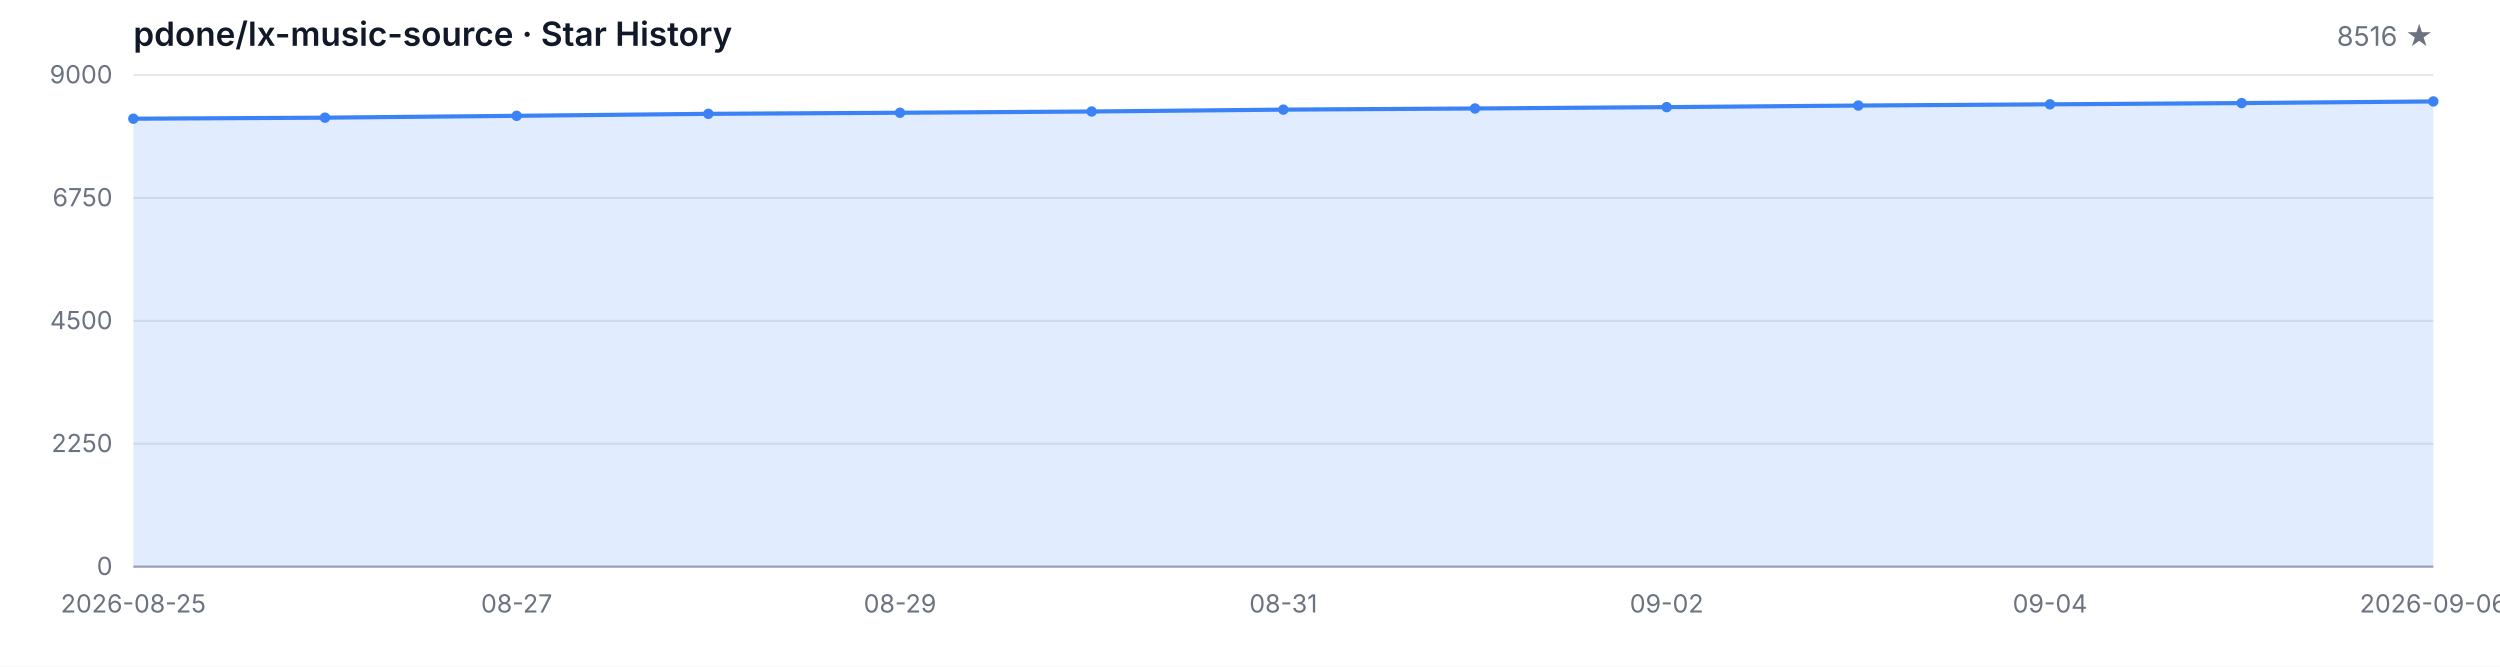
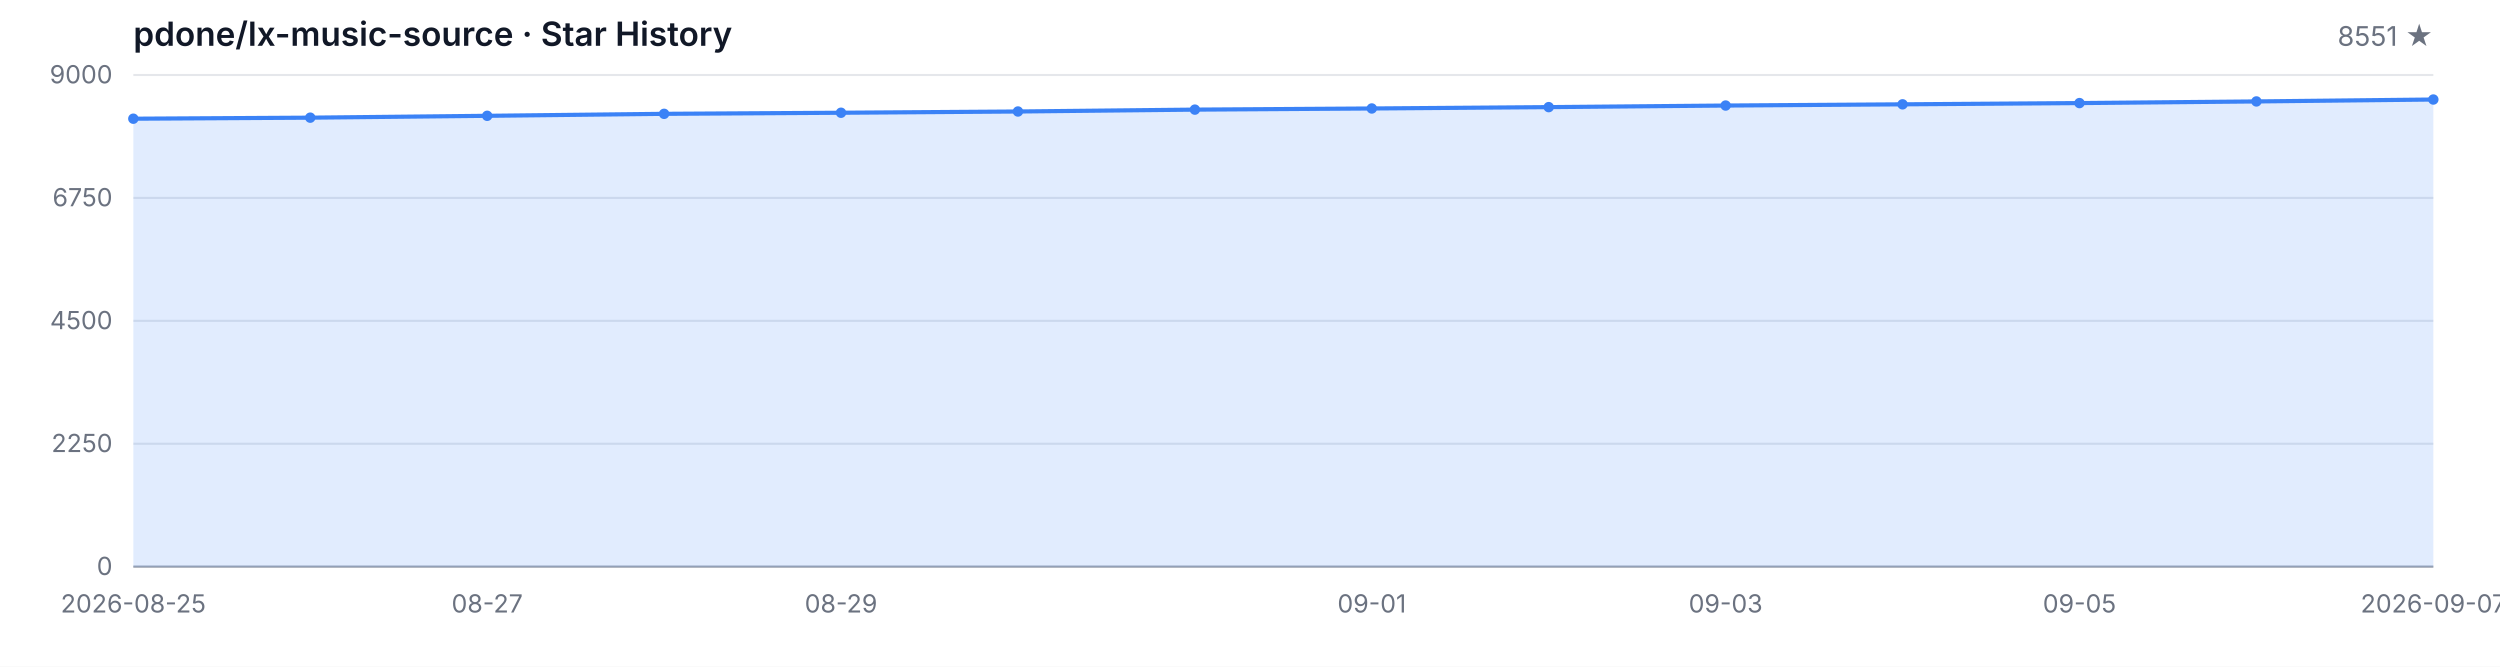
<svg xmlns="http://www.w3.org/2000/svg" width="1200" height="320" viewBox="0 0 1200 320" role="img" aria-label="Star History">
  <style>
  .bg { fill: #ffffff; }
  .grid { stroke: #e5e7eb; stroke-width: 1; }
  .axis { stroke: #9ca3af; stroke-width: 1; }
  .area { fill: rgba(59, 130, 246, 0.15); }
  .line { fill: none; stroke: #3b82f6; stroke-width: 2; stroke-linejoin: round; stroke-linecap: round; }
  .dot { fill: #3b82f6; }
  .tlabel { fill: #6b7280; font-family: -apple-system, BlinkMacSystemFont, 'Segoe UI', sans-serif; font-size: 12px; }
  .title { fill: #111827; font-family: -apple-system, BlinkMacSystemFont, 'Segoe UI', sans-serif; font-size: 16px; font-weight: 600; }
  .subtitle { fill: #6b7280; font-family: -apple-system, BlinkMacSystemFont, 'Segoe UI', sans-serif; font-size: 13px; }
  @media (prefers-color-scheme: dark) {
    .bg { fill: #0d1117; }
    .grid { stroke: #21262d; }
    .axis { stroke: #484f58; }
    .area { fill: rgba(58, 132, 255, 0.18); }
    .line { stroke: #58a6ff; }
    .dot { fill: #58a6ff; }
    .tlabel { fill: #8b949e; }
    .title { fill: #c9d1d9; }
    .subtitle { fill: #8b949e; }
  }
</style>
  <rect class="bg" width="1200" height="320" />
  <text class="title" x="64" y="22">pdone/lx-music-source · Star History</text>
-   <text class="subtitle" x="1168" y="22" text-anchor="end">8516 ★</text>
+   <text class="subtitle" x="1168" y="22" text-anchor="end">8551 ★</text>
  <line class="grid" x1="64" y1="272.00" x2="1168" y2="272.00" />
  <line class="grid" x1="64" y1="213.00" x2="1168" y2="213.00" />
  <line class="grid" x1="64" y1="154.00" x2="1168" y2="154.00" />
  <line class="grid" x1="64" y1="95.00" x2="1168" y2="95.00" />
  <line class="grid" x1="64" y1="36.00" x2="1168" y2="36.00" />
  <text class="tlabel" x="54" y="276.00" text-anchor="end">0</text>
  <text class="tlabel" x="54" y="217.00" text-anchor="end">2250</text>
  <text class="tlabel" x="54" y="158.00" text-anchor="end">4500</text>
  <text class="tlabel" x="54" y="99.00" text-anchor="end">6750</text>
  <text class="tlabel" x="54" y="40.00" text-anchor="end">9000</text>
  <line class="axis" x1="64" y1="272" x2="1168" y2="272" />
-   <path class="area" d="M 64.00 272.00 L 64.00 56.98 L 156.00 56.48 L 248.00 55.59 L 340.00 54.64 L 432.00 54.12 L 524.00 53.52 L 616.00 52.62 L 708.00 52.07 L 800.00 51.42 L 892.00 50.66 L 984.00 50.08 L 1076.00 49.48 L 1168.00 48.69 L 1168.00 272.00 Z" />
-   <path class="line" d="M 64.00 56.98 L 156.00 56.48 L 248.00 55.59 L 340.00 54.64 L 432.00 54.12 L 524.00 53.52 L 616.00 52.62 L 708.00 52.07 L 800.00 51.42 L 892.00 50.66 L 984.00 50.08 L 1076.00 49.48 L 1168.00 48.69" />
+   <path class="area" d="M 64.00 272.00 L 64.00 56.98 L 148.92 56.48 L 233.85 55.59 L 318.77 54.64 L 403.69 54.12 L 488.62 53.52 L 573.54 52.62 L 658.46 52.07 L 743.38 51.42 L 828.31 50.66 L 913.23 50.08 L 998.15 49.48 L 1083.08 48.69 L 1168.00 47.77 L 1168.00 272.00 Z" />
+   <path class="line" d="M 64.00 56.98 L 148.92 56.48 L 233.85 55.59 L 318.77 54.64 L 403.69 54.12 L 488.62 53.52 L 573.54 52.62 L 658.46 52.07 L 743.38 51.42 L 828.31 50.66 L 913.23 50.08 L 998.15 49.48 L 1083.08 48.69 L 1168.00 47.77" />
  <circle class="dot" cx="64.00" cy="56.98" r="2.5" />
-   <circle class="dot" cx="156.00" cy="56.48" r="2.5" />
-   <circle class="dot" cx="248.00" cy="55.59" r="2.5" />
-   <circle class="dot" cx="340.00" cy="54.64" r="2.5" />
-   <circle class="dot" cx="432.00" cy="54.12" r="2.5" />
-   <circle class="dot" cx="524.00" cy="53.52" r="2.5" />
-   <circle class="dot" cx="616.00" cy="52.62" r="2.5" />
-   <circle class="dot" cx="708.00" cy="52.07" r="2.5" />
-   <circle class="dot" cx="800.00" cy="51.42" r="2.5" />
-   <circle class="dot" cx="892.00" cy="50.66" r="2.5" />
-   <circle class="dot" cx="984.00" cy="50.08" r="2.5" />
-   <circle class="dot" cx="1076.00" cy="49.48" r="2.5" />
-   <circle class="dot" cx="1168.00" cy="48.69" r="2.5" />
+   <circle class="dot" cx="148.92" cy="56.48" r="2.5" />
+   <circle class="dot" cx="233.85" cy="55.59" r="2.5" />
+   <circle class="dot" cx="318.77" cy="54.64" r="2.5" />
+   <circle class="dot" cx="403.69" cy="54.12" r="2.5" />
+   <circle class="dot" cx="488.62" cy="53.52" r="2.5" />
+   <circle class="dot" cx="573.54" cy="52.62" r="2.5" />
+   <circle class="dot" cx="658.46" cy="52.07" r="2.5" />
+   <circle class="dot" cx="743.38" cy="51.42" r="2.5" />
+   <circle class="dot" cx="828.31" cy="50.66" r="2.5" />
+   <circle class="dot" cx="913.23" cy="50.08" r="2.5" />
+   <circle class="dot" cx="998.15" cy="49.48" r="2.5" />
+   <circle class="dot" cx="1083.08" cy="48.69" r="2.5" />
+   <circle class="dot" cx="1168.00" cy="47.77" r="2.5" />
  <text class="tlabel" x="64.00" y="294" text-anchor="middle">2026-08-25</text>
-   <text class="tlabel" x="248.00" y="294" text-anchor="middle">08-27</text>
-   <text class="tlabel" x="432.00" y="294" text-anchor="middle">08-29</text>
-   <text class="tlabel" x="616.00" y="294" text-anchor="middle">08-31</text>
-   <text class="tlabel" x="800.00" y="294" text-anchor="middle">09-02</text>
-   <text class="tlabel" x="984.00" y="294" text-anchor="middle">09-04</text>
-   <text class="tlabel" x="1168.00" y="294" text-anchor="middle">2026-09-06</text>
+   <text class="tlabel" x="233.85" y="294" text-anchor="middle">08-27</text>
+   <text class="tlabel" x="403.69" y="294" text-anchor="middle">08-29</text>
+   <text class="tlabel" x="658.46" y="294" text-anchor="middle">09-01</text>
+   <text class="tlabel" x="828.31" y="294" text-anchor="middle">09-03</text>
+   <text class="tlabel" x="998.15" y="294" text-anchor="middle">09-05</text>
+   <text class="tlabel" x="1168.00" y="294" text-anchor="middle">2026-09-07</text>
</svg>
